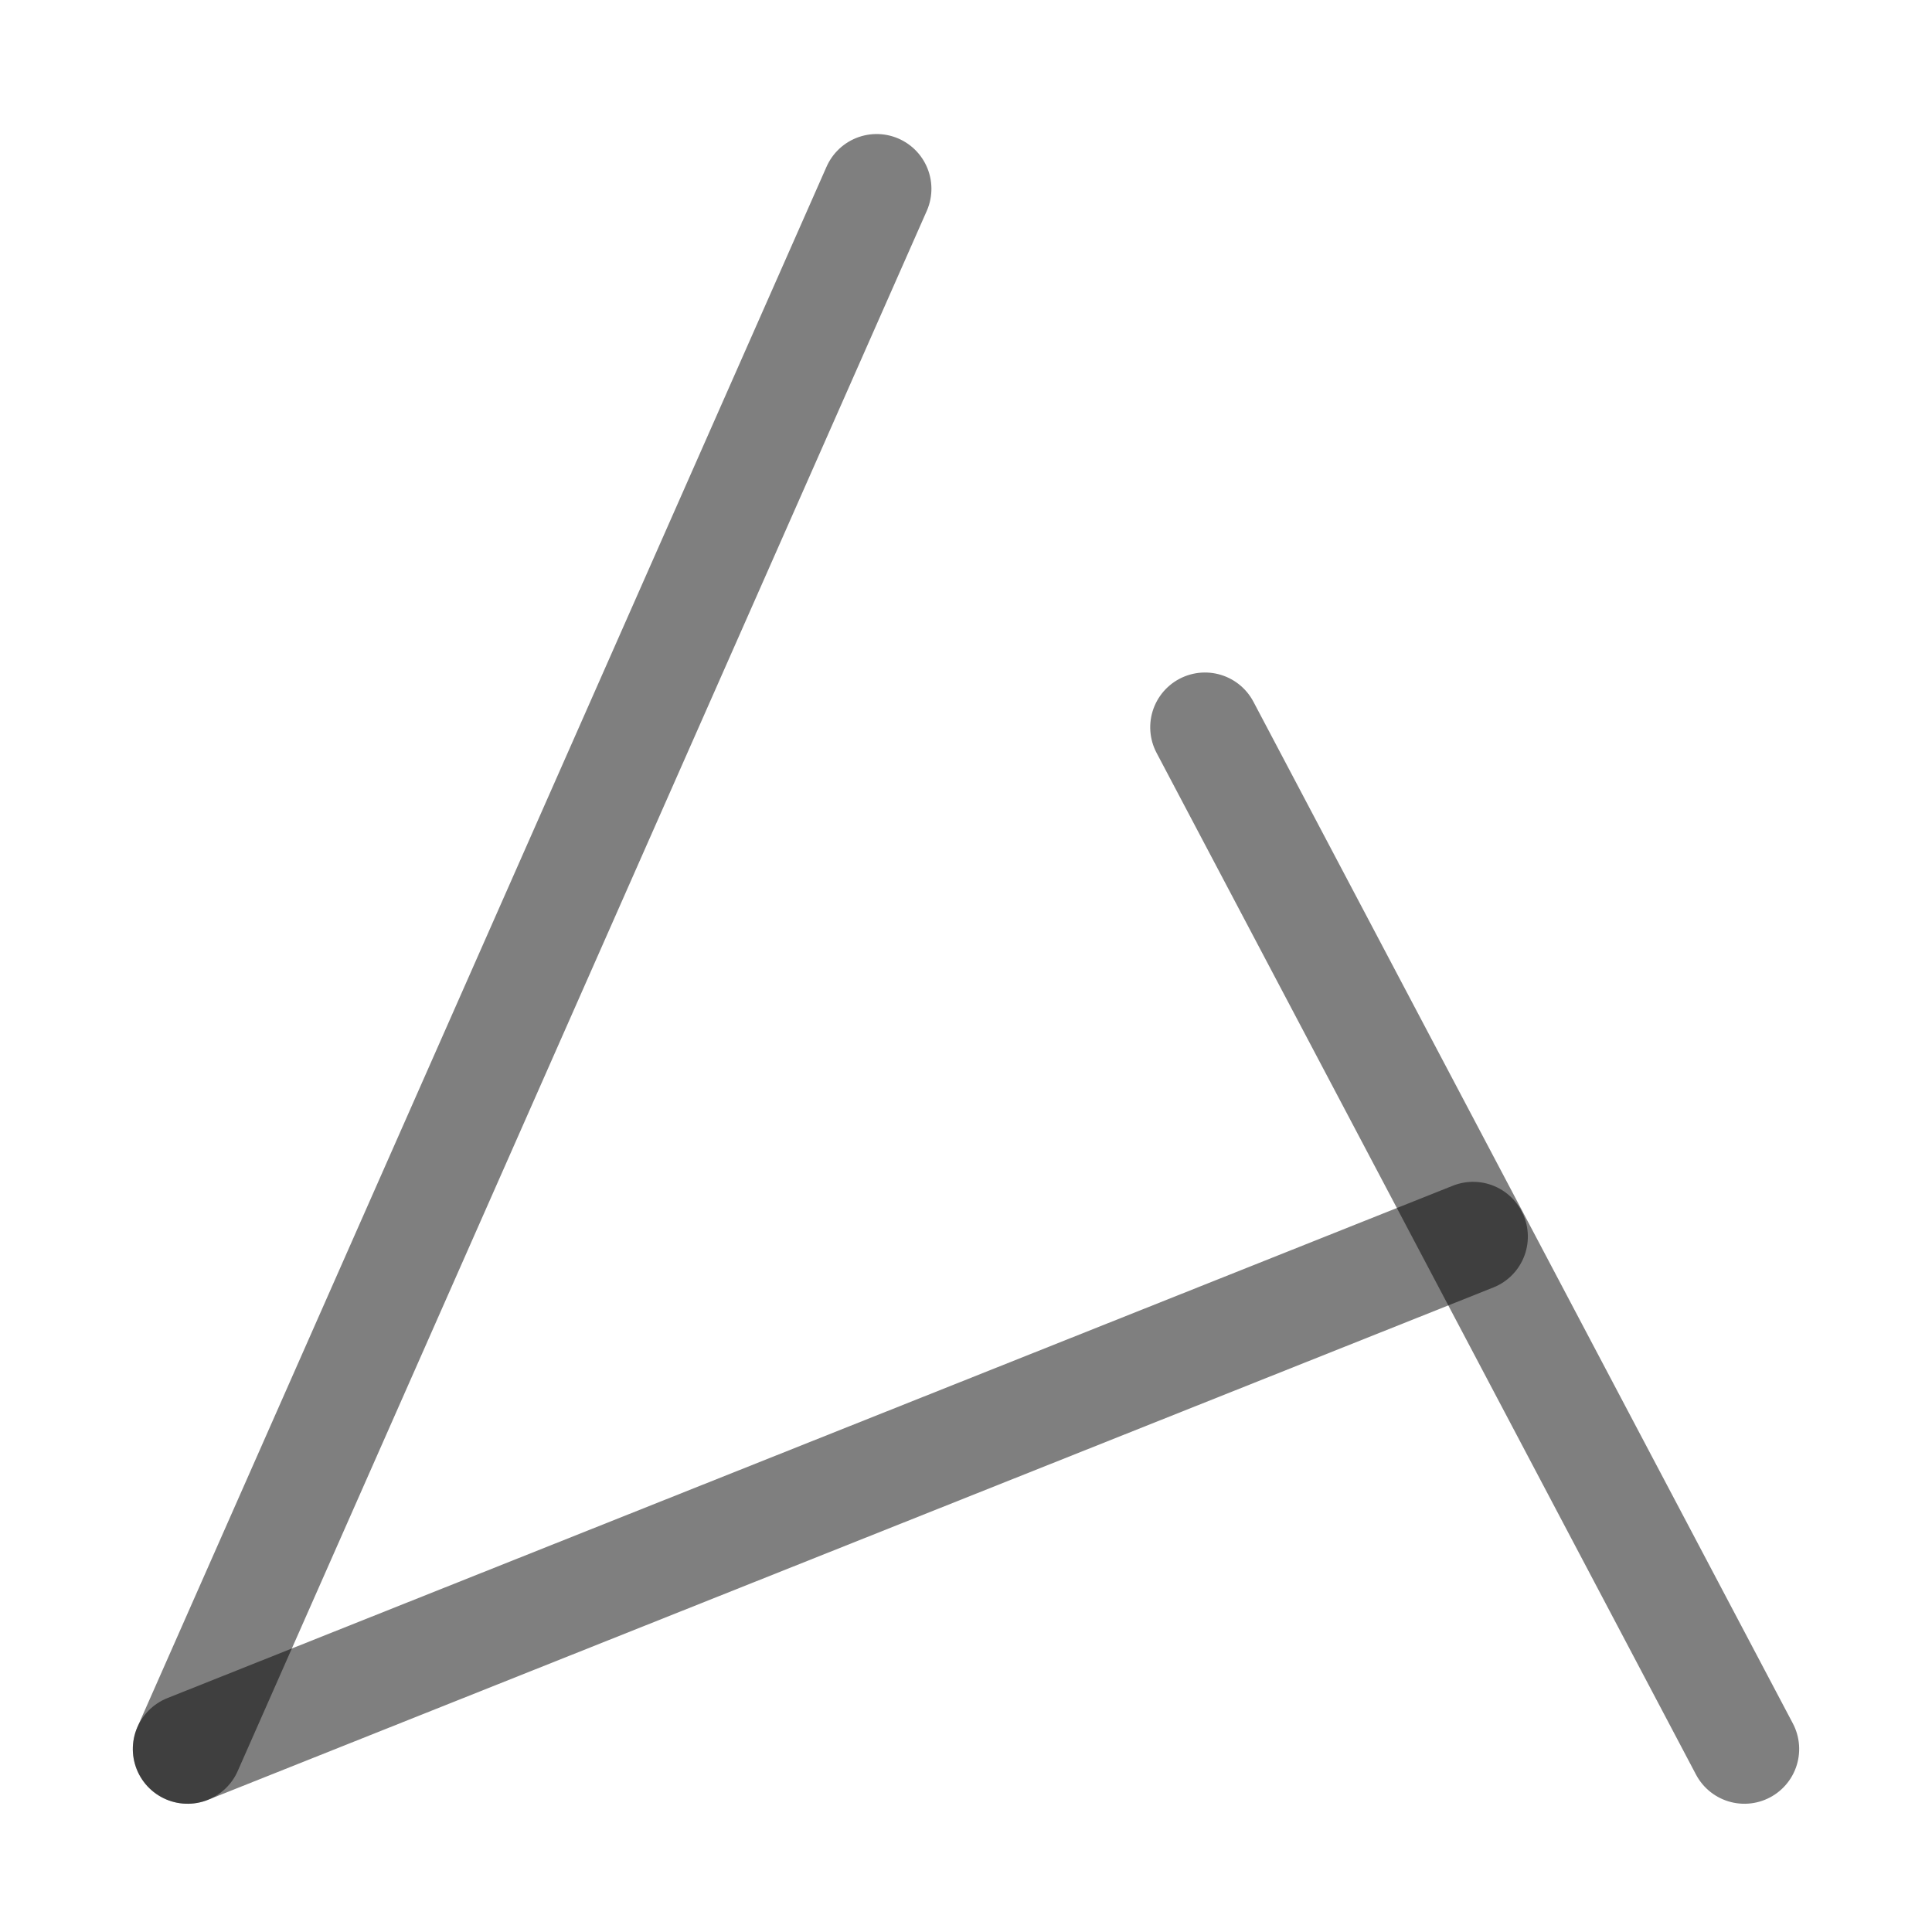
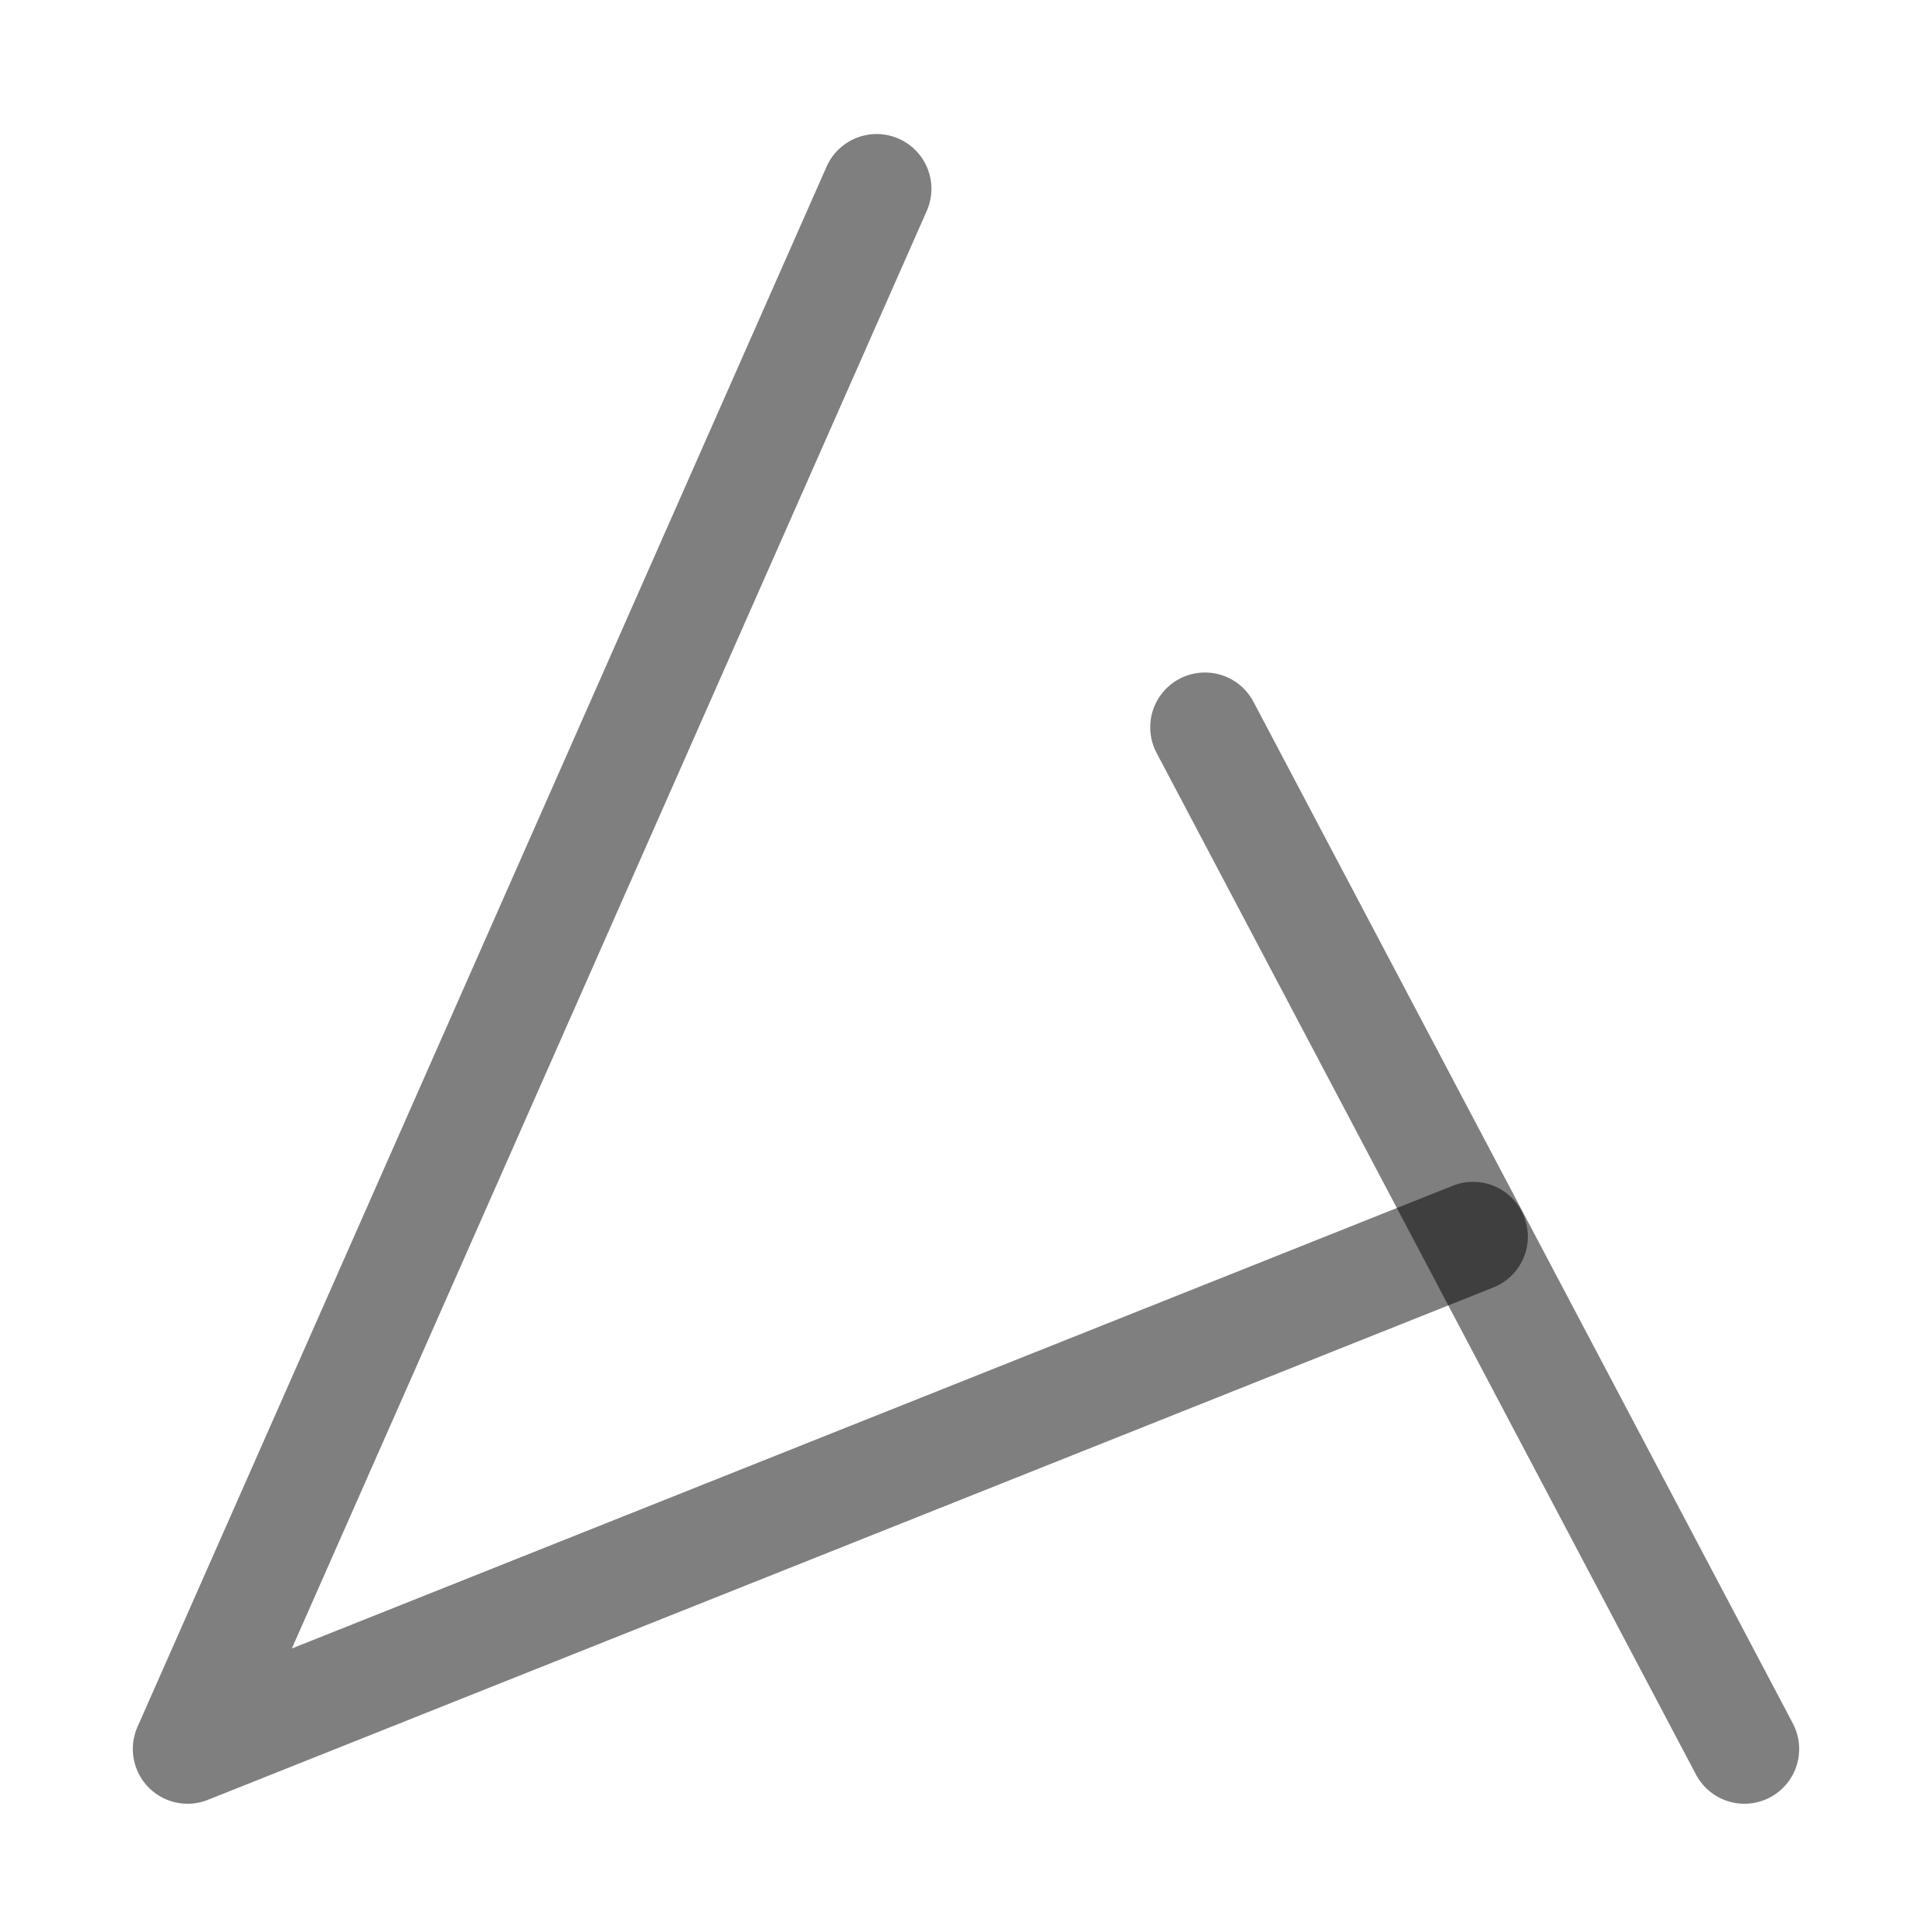
<svg xmlns="http://www.w3.org/2000/svg" width="1000" height="1000" viewBox="0 0 264.583 264.583" version="1.1" id="svg5">
  <defs id="defs2" />
  <g id="layer1" transform="matrix(-0.3437849,0.9390484,0.9390484,0.3437849,75.22693,-8.707152)">
    <g id="g1548" transform="matrix(0.8788937,0,0,0.8788183,2215.854,-224.872)" style="stroke-width:1.138">
-       <g id="g1544" transform="translate(2.2392198e-4,270.9332)" style="stroke-width:1.138">
-         <path style="fill:none;fill-opacity:1;stroke:#000000;stroke-width:17.067;stroke-linecap:round;stroke-linejoin:round;stroke-dasharray:none;stroke-opacity:0.5" d="M -2236.592,29.119 -2380.429,189.781" id="path1542" />
-       </g>
+       <g id="g1544" transform="translate(2.2392198e-4,270.9332)" style="stroke-width:1.138" />
      <path style="fill:none;fill-opacity:1;stroke:#000000;stroke-width:17.067;stroke-linecap:round;stroke-linejoin:round;stroke-dasharray:none;stroke-opacity:0.5" d="M -2319.988,527.867 -2440.59,394.194" id="path1546" />
    </g>
-     <path style="fill:#000000;fill-opacity:1;stroke:#000000;stroke-width:15;stroke-linecap:round;stroke-linejoin:round;stroke-dasharray:none;stroke-opacity:0.5" d="M 250.127,38.819 17.045,53.979" id="path1564" />
+     <path style="fill:none;fill-opacity:1;stroke:#000000;stroke-width:15;stroke-linecap:round;stroke-linejoin:round;stroke-dasharray:none;stroke-opacity:0.5" d="M 17.045,53.979 250.127,38.819 123.71,180.012" id="path1564" />
  </g>
</svg>
